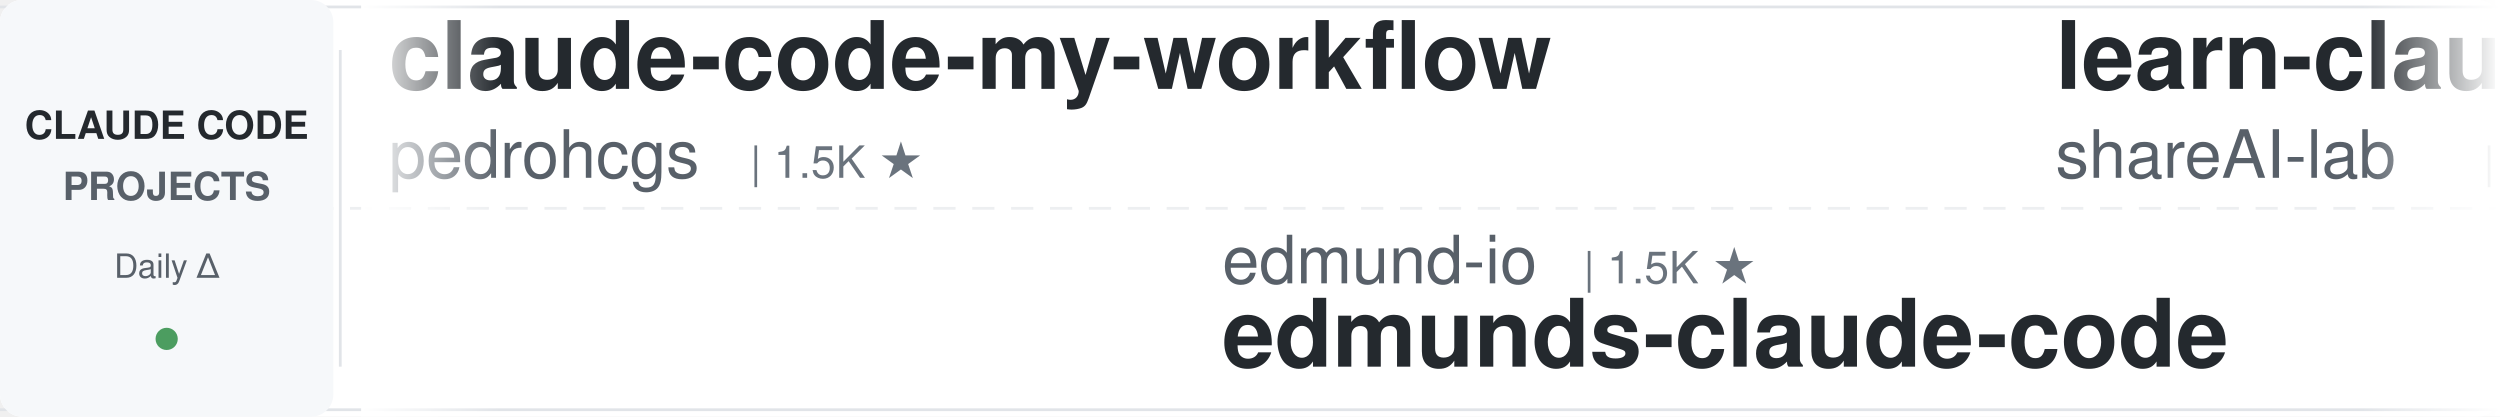
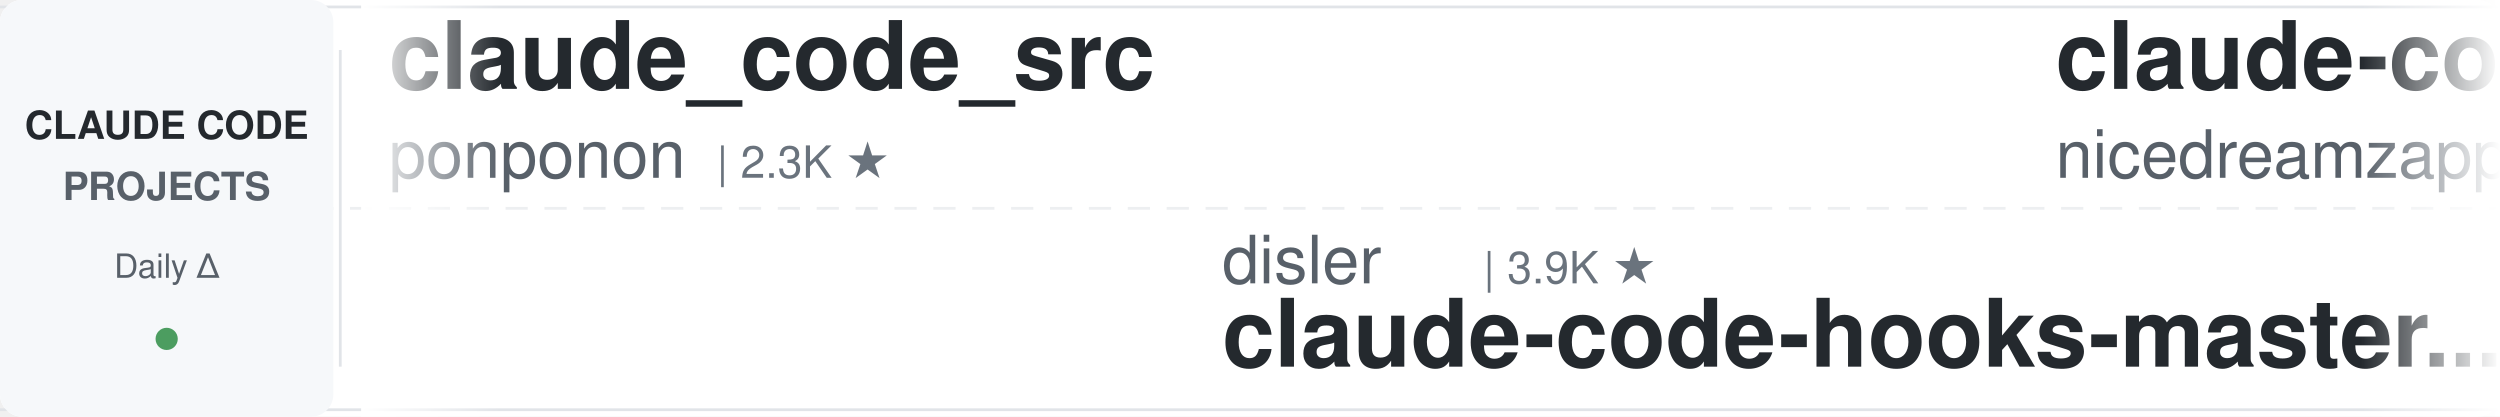
<svg xmlns="http://www.w3.org/2000/svg" width="900" height="150">
  <defs>
    <linearGradient id="leftFade" x1="0%" y1="0%" x2="100%" y2="0%">
      <stop offset="0%" style="stop-color:#ffffff;stop-opacity:1" />
      <stop offset="100%" style="stop-color:#ffffff;stop-opacity:0" />
    </linearGradient>
    <linearGradient id="rightFade" x1="0%" y1="0%" x2="100%" y2="0%">
      <stop offset="0%" style="stop-color:#ffffff;stop-opacity:0" />
      <stop offset="100%" style="stop-color:#ffffff;stop-opacity:1" />
    </linearGradient>
  </defs>
  <rect width="900" height="150" fill="#ffffff" rx="8" />
  <rect x="0" y="2" width="900" height="1" fill="#e1e4e8" />
  <rect x="0" y="147" width="900" height="1" fill="#e1e4e8" />
  <line x1="0" y1="75" x2="900" y2="75" stroke="#e1e4e8" stroke-width="1" stroke-dasharray="8 6" opacity="0.6" />
  <rect x="0" y="0" width="120" height="150" fill="#f6f8fa" rx="8" />
  <text x="60" y="50" font-family="-apple-system, BlinkMacSystemFont, 'Segoe UI', Helvetica, Arial, sans-serif" font-size="14" font-weight="600" fill="#24292e" text-anchor="middle">CLAUDE CODE</text>
  <text x="60" y="72" font-family="-apple-system, BlinkMacSystemFont, 'Segoe UI', Helvetica, Arial, sans-serif" font-size="14" font-weight="600" fill="#586069" text-anchor="middle">PROJECTS</text>
  <text x="60" y="100" font-family="-apple-system, BlinkMacSystemFont, 'Segoe UI', Helvetica, Arial, sans-serif" font-size="12" font-weight="500" fill="#586069" text-anchor="middle">Daily Δ</text>
  <circle cx="60" cy="122" r="4" fill="#22863a" opacity="0.8" />
  <rect x="122" y="18" width="1" height="114" fill="#e1e4e8" />
  <clipPath id="tickerClip">
    <rect x="130" y="0" width="770" height="150" />
  </clipPath>
  <g clip-path="url(#tickerClip)">
    <g id="tickerItems">
      <animateTransform attributeName="transform" attributeType="XML" type="translate" from="0 0" to="-3000 0" dur="54s" repeatCount="indefinite" />
      <g transform="translate(0, 0)">
-         <text x="140" y="32" font-family="-apple-system, BlinkMacSystemFont, 'Segoe UI', Helvetica, Arial, sans-serif" font-size="34" font-weight="600" fill="#24292e">claude-code-my-workflow</text>
-         <text x="140" y="64" font-family="-apple-system, BlinkMacSystemFont, 'Segoe UI', Helvetica, Arial, sans-serif" font-size="24" font-weight="400" fill="#586069">pedrohcgs</text>
-         <text x="270" y="64" font-family="-apple-system, BlinkMacSystemFont, 'Segoe UI', Helvetica, Arial, sans-serif" font-size="16" font-weight="500" fill="#6a737d">| 1.5K ★</text>
+         <text x="140" y="32" font-family="-apple-system, BlinkMacSystemFont, 'Segoe UI', Helvetica, Arial, sans-serif" font-size="34" font-weight="600" fill="#24292e">claude_code_src</text>
+         <text x="140" y="64" font-family="-apple-system, BlinkMacSystemFont, 'Segoe UI', Helvetica, Arial, sans-serif" font-size="24" font-weight="400" fill="#586069">ponponon</text>
+         <text x="258" y="64" font-family="-apple-system, BlinkMacSystemFont, 'Segoe UI', Helvetica, Arial, sans-serif" font-size="16" font-weight="500" fill="#6a737d">| 2.3K ★</text>
      </g>
      <g transform="translate(300, 0)">
+         <text x="140" y="102" font-family="-apple-system, BlinkMacSystemFont, 'Segoe UI', Helvetica, Arial, sans-serif" font-size="24" font-weight="400" fill="#586069">disler</text>
+         <text x="234" y="102" font-family="-apple-system, BlinkMacSystemFont, 'Segoe UI', Helvetica, Arial, sans-serif" font-size="16" font-weight="500" fill="#6a737d">| 3.9K ★</text>
+         <text x="140" y="132" font-family="-apple-system, BlinkMacSystemFont, 'Segoe UI', Helvetica, Arial, sans-serif" font-size="34" font-weight="600" fill="#24292e">claude-code-hooks-master...</text>
+       </g>
+       <g transform="translate(600, 0)">
+         <text x="140" y="32" font-family="-apple-system, BlinkMacSystemFont, 'Segoe UI', Helvetica, Arial, sans-serif" font-size="34" font-weight="600" fill="#24292e">claude-code-local</text>
+         <text x="140" y="64" font-family="-apple-system, BlinkMacSystemFont, 'Segoe UI', Helvetica, Arial, sans-serif" font-size="24" font-weight="400" fill="#586069">nicedreamzapp</text>
+         <text x="318" y="64" font-family="-apple-system, BlinkMacSystemFont, 'Segoe UI', Helvetica, Arial, sans-serif" font-size="16" font-weight="500" fill="#6a737d">| 3.3K ★</text>
+       </g>
+       <g transform="translate(900, 0)">
        <text x="140" y="102" font-family="-apple-system, BlinkMacSystemFont, 'Segoe UI', Helvetica, Arial, sans-serif" font-size="24" font-weight="400" fill="#586069">edmund-io</text>
        <text x="270" y="102" font-family="-apple-system, BlinkMacSystemFont, 'Segoe UI', Helvetica, Arial, sans-serif" font-size="16" font-weight="500" fill="#6a737d">| 1.5K ★</text>
        <text x="140" y="132" font-family="-apple-system, BlinkMacSystemFont, 'Segoe UI', Helvetica, Arial, sans-serif" font-size="34" font-weight="600" fill="#24292e">edmunds-claude-code</text>
      </g>
-       <g transform="translate(600, 0)">
-         <text x="140" y="32" font-family="-apple-system, BlinkMacSystemFont, 'Segoe UI', Helvetica, Arial, sans-serif" font-size="34" font-weight="600" fill="#24292e">learn-claude-code</text>
-         <text x="140" y="64" font-family="-apple-system, BlinkMacSystemFont, 'Segoe UI', Helvetica, Arial, sans-serif" font-size="24" font-weight="400" fill="#586069">shareAI-lab</text>
-         <text x="294" y="64" font-family="-apple-system, BlinkMacSystemFont, 'Segoe UI', Helvetica, Arial, sans-serif" font-size="16" font-weight="500" fill="#6a737d">| 75.8K ★</text>
-       </g>
-       <g transform="translate(900, 0)">
-         <text x="140" y="102" font-family="-apple-system, BlinkMacSystemFont, 'Segoe UI', Helvetica, Arial, sans-serif" font-size="24" font-weight="400" fill="#586069">Windy3f3f3f3f</text>
-         <text x="318" y="102" font-family="-apple-system, BlinkMacSystemFont, 'Segoe UI', Helvetica, Arial, sans-serif" font-size="16" font-weight="500" fill="#6a737d">| 2.6K ★</text>
-         <text x="140" y="132" font-family="-apple-system, BlinkMacSystemFont, 'Segoe UI', Helvetica, Arial, sans-serif" font-size="34" font-weight="600" fill="#24292e">claude-code-from-scratch</text>
-       </g>
      <g transform="translate(1200, 0)">
-         <text x="140" y="32" font-family="-apple-system, BlinkMacSystemFont, 'Segoe UI', Helvetica, Arial, sans-serif" font-size="34" font-weight="600" fill="#24292e">claude-code-router</text>
-         <text x="140" y="64" font-family="-apple-system, BlinkMacSystemFont, 'Segoe UI', Helvetica, Arial, sans-serif" font-size="24" font-weight="400" fill="#586069">musistudio</text>
-         <text x="282" y="64" font-family="-apple-system, BlinkMacSystemFont, 'Segoe UI', Helvetica, Arial, sans-serif" font-size="16" font-weight="500" fill="#6a737d">| 37.0K ★</text>
+         <text x="140" y="32" font-family="-apple-system, BlinkMacSystemFont, 'Segoe UI', Helvetica, Arial, sans-serif" font-size="34" font-weight="600" fill="#24292e">claude-code-proxy</text>
+         <text x="140" y="64" font-family="-apple-system, BlinkMacSystemFont, 'Segoe UI', Helvetica, Arial, sans-serif" font-size="24" font-weight="400" fill="#586069">fuergaosi233</text>
+         <text x="306" y="64" font-family="-apple-system, BlinkMacSystemFont, 'Segoe UI', Helvetica, Arial, sans-serif" font-size="16" font-weight="500" fill="#6a737d">| 2.8K ★</text>
      </g>
      <g transform="translate(1500, 0)">
-         <text x="140" y="102" font-family="-apple-system, BlinkMacSystemFont, 'Segoe UI', Helvetica, Arial, sans-serif" font-size="24" font-weight="400" fill="#586069">frankbria</text>
-         <text x="270" y="102" font-family="-apple-system, BlinkMacSystemFont, 'Segoe UI', Helvetica, Arial, sans-serif" font-size="16" font-weight="500" fill="#6a737d">| 9.6K ★</text>
-         <text x="140" y="132" font-family="-apple-system, BlinkMacSystemFont, 'Segoe UI', Helvetica, Arial, sans-serif" font-size="34" font-weight="600" fill="#24292e">ralph-claude-code</text>
+         <text x="140" y="102" font-family="-apple-system, BlinkMacSystemFont, 'Segoe UI', Helvetica, Arial, sans-serif" font-size="24" font-weight="400" fill="#586069">anthropics</text>
+         <text x="282" y="102" font-family="-apple-system, BlinkMacSystemFont, 'Segoe UI', Helvetica, Arial, sans-serif" font-size="16" font-weight="500" fill="#6a737d">| 6.1K ★</text>
+         <text x="140" y="132" font-family="-apple-system, BlinkMacSystemFont, 'Segoe UI', Helvetica, Arial, sans-serif" font-size="34" font-weight="600" fill="#24292e">claude-code-security-rev...</text>
      </g>
      <g transform="translate(1800, 0)">
-         <text x="140" y="32" font-family="-apple-system, BlinkMacSystemFont, 'Segoe UI', Helvetica, Arial, sans-serif" font-size="34" font-weight="600" fill="#24292e">ECC</text>
-         <text x="140" y="64" font-family="-apple-system, BlinkMacSystemFont, 'Segoe UI', Helvetica, Arial, sans-serif" font-size="24" font-weight="400" fill="#586069">affaan-m</text>
-         <text x="258" y="64" font-family="-apple-system, BlinkMacSystemFont, 'Segoe UI', Helvetica, Arial, sans-serif" font-size="16" font-weight="500" fill="#6a737d">| 245.6K ★</text>
+         <text x="140" y="32" font-family="-apple-system, BlinkMacSystemFont, 'Segoe UI', Helvetica, Arial, sans-serif" font-size="34" font-weight="600" fill="#24292e">claude-code-infrastructu...</text>
+         <text x="140" y="64" font-family="-apple-system, BlinkMacSystemFont, 'Segoe UI', Helvetica, Arial, sans-serif" font-size="24" font-weight="400" fill="#586069">diet103</text>
+         <text x="246" y="64" font-family="-apple-system, BlinkMacSystemFont, 'Segoe UI', Helvetica, Arial, sans-serif" font-size="16" font-weight="500" fill="#6a737d">| 10.0K ★</text>
      </g>
      <g transform="translate(2100, 0)">
-         <text x="140" y="102" font-family="-apple-system, BlinkMacSystemFont, 'Segoe UI', Helvetica, Arial, sans-serif" font-size="24" font-weight="400" fill="#586069">simonw</text>
-         <text x="234" y="102" font-family="-apple-system, BlinkMacSystemFont, 'Segoe UI', Helvetica, Arial, sans-serif" font-size="16" font-weight="500" fill="#6a737d">| 1.7K ★</text>
-         <text x="140" y="132" font-family="-apple-system, BlinkMacSystemFont, 'Segoe UI', Helvetica, Arial, sans-serif" font-size="34" font-weight="600" fill="#24292e">claude-code-transcripts</text>
+         <text x="140" y="102" font-family="-apple-system, BlinkMacSystemFont, 'Segoe UI', Helvetica, Arial, sans-serif" font-size="24" font-weight="400" fill="#586069">multica-ai</text>
+         <text x="282" y="102" font-family="-apple-system, BlinkMacSystemFont, 'Segoe UI', Helvetica, Arial, sans-serif" font-size="16" font-weight="500" fill="#6a737d">| 209.4K ★</text>
+         <text x="140" y="132" font-family="-apple-system, BlinkMacSystemFont, 'Segoe UI', Helvetica, Arial, sans-serif" font-size="34" font-weight="600" fill="#24292e">andrej-karpathy-skills</text>
      </g>
      <g transform="translate(2400, 0)">
-         <text x="140" y="32" font-family="-apple-system, BlinkMacSystemFont, 'Segoe UI', Helvetica, Arial, sans-serif" font-size="34" font-weight="600" fill="#24292e">claude-code-telegram</text>
-         <text x="140" y="64" font-family="-apple-system, BlinkMacSystemFont, 'Segoe UI', Helvetica, Arial, sans-serif" font-size="24" font-weight="400" fill="#586069">RichardAtCT</text>
-         <text x="294" y="64" font-family="-apple-system, BlinkMacSystemFont, 'Segoe UI', Helvetica, Arial, sans-serif" font-size="16" font-weight="500" fill="#6a737d">| 2.8K ★</text>
+         <text x="140" y="32" font-family="-apple-system, BlinkMacSystemFont, 'Segoe UI', Helvetica, Arial, sans-serif" font-size="34" font-weight="600" fill="#24292e">claude-code-from-source</text>
+         <text x="140" y="64" font-family="-apple-system, BlinkMacSystemFont, 'Segoe UI', Helvetica, Arial, sans-serif" font-size="24" font-weight="400" fill="#586069">alejandrobalderas</text>
+         <text x="366" y="64" font-family="-apple-system, BlinkMacSystemFont, 'Segoe UI', Helvetica, Arial, sans-serif" font-size="16" font-weight="500" fill="#6a737d">| 2.8K ★</text>
      </g>
      <g transform="translate(2700, 0)">
-         <text x="140" y="102" font-family="-apple-system, BlinkMacSystemFont, 'Segoe UI', Helvetica, Arial, sans-serif" font-size="24" font-weight="400" fill="#586069">daymade</text>
-         <text x="246" y="102" font-family="-apple-system, BlinkMacSystemFont, 'Segoe UI', Helvetica, Arial, sans-serif" font-size="16" font-weight="500" fill="#6a737d">| 1.4K ★</text>
-         <text x="140" y="132" font-family="-apple-system, BlinkMacSystemFont, 'Segoe UI', Helvetica, Arial, sans-serif" font-size="34" font-weight="600" fill="#24292e">claude-code-skills</text>
+         <text x="140" y="102" font-family="-apple-system, BlinkMacSystemFont, 'Segoe UI', Helvetica, Arial, sans-serif" font-size="24" font-weight="400" fill="#586069">krusemediallc</text>
+         <text x="318" y="102" font-family="-apple-system, BlinkMacSystemFont, 'Segoe UI', Helvetica, Arial, sans-serif" font-size="16" font-weight="500" fill="#6a737d">| 1.5K ★</text>
+         <text x="140" y="132" font-family="-apple-system, BlinkMacSystemFont, 'Segoe UI', Helvetica, Arial, sans-serif" font-size="34" font-weight="600" fill="#24292e">arcads-claude-code</text>
      </g>
      <g transform="translate(3000, 0)">
-         <text x="140" y="32" font-family="-apple-system, BlinkMacSystemFont, 'Segoe UI', Helvetica, Arial, sans-serif" font-size="34" font-weight="600" fill="#24292e">claude-code-my-workflow</text>
-         <text x="140" y="64" font-family="-apple-system, BlinkMacSystemFont, 'Segoe UI', Helvetica, Arial, sans-serif" font-size="24" font-weight="400" fill="#586069">pedrohcgs</text>
-         <text x="270" y="64" font-family="-apple-system, BlinkMacSystemFont, 'Segoe UI', Helvetica, Arial, sans-serif" font-size="16" font-weight="500" fill="#6a737d">| 1.5K ★</text>
+         <text x="140" y="32" font-family="-apple-system, BlinkMacSystemFont, 'Segoe UI', Helvetica, Arial, sans-serif" font-size="34" font-weight="600" fill="#24292e">claude_code_src</text>
+         <text x="140" y="64" font-family="-apple-system, BlinkMacSystemFont, 'Segoe UI', Helvetica, Arial, sans-serif" font-size="24" font-weight="400" fill="#586069">ponponon</text>
+         <text x="258" y="64" font-family="-apple-system, BlinkMacSystemFont, 'Segoe UI', Helvetica, Arial, sans-serif" font-size="16" font-weight="500" fill="#6a737d">| 2.3K ★</text>
      </g>
      <g transform="translate(3300, 0)">
+         <text x="140" y="102" font-family="-apple-system, BlinkMacSystemFont, 'Segoe UI', Helvetica, Arial, sans-serif" font-size="24" font-weight="400" fill="#586069">disler</text>
+         <text x="234" y="102" font-family="-apple-system, BlinkMacSystemFont, 'Segoe UI', Helvetica, Arial, sans-serif" font-size="16" font-weight="500" fill="#6a737d">| 3.9K ★</text>
+         <text x="140" y="132" font-family="-apple-system, BlinkMacSystemFont, 'Segoe UI', Helvetica, Arial, sans-serif" font-size="34" font-weight="600" fill="#24292e">claude-code-hooks-master...</text>
+       </g>
+       <g transform="translate(3600, 0)">
+         <text x="140" y="32" font-family="-apple-system, BlinkMacSystemFont, 'Segoe UI', Helvetica, Arial, sans-serif" font-size="34" font-weight="600" fill="#24292e">claude-code-local</text>
+         <text x="140" y="64" font-family="-apple-system, BlinkMacSystemFont, 'Segoe UI', Helvetica, Arial, sans-serif" font-size="24" font-weight="400" fill="#586069">nicedreamzapp</text>
+         <text x="318" y="64" font-family="-apple-system, BlinkMacSystemFont, 'Segoe UI', Helvetica, Arial, sans-serif" font-size="16" font-weight="500" fill="#6a737d">| 3.3K ★</text>
+       </g>
+       <g transform="translate(3900, 0)">
        <text x="140" y="102" font-family="-apple-system, BlinkMacSystemFont, 'Segoe UI', Helvetica, Arial, sans-serif" font-size="24" font-weight="400" fill="#586069">edmund-io</text>
        <text x="270" y="102" font-family="-apple-system, BlinkMacSystemFont, 'Segoe UI', Helvetica, Arial, sans-serif" font-size="16" font-weight="500" fill="#6a737d">| 1.5K ★</text>
        <text x="140" y="132" font-family="-apple-system, BlinkMacSystemFont, 'Segoe UI', Helvetica, Arial, sans-serif" font-size="34" font-weight="600" fill="#24292e">edmunds-claude-code</text>
-       </g>
-       <g transform="translate(3600, 0)">
-         <text x="140" y="32" font-family="-apple-system, BlinkMacSystemFont, 'Segoe UI', Helvetica, Arial, sans-serif" font-size="34" font-weight="600" fill="#24292e">learn-claude-code</text>
-         <text x="140" y="64" font-family="-apple-system, BlinkMacSystemFont, 'Segoe UI', Helvetica, Arial, sans-serif" font-size="24" font-weight="400" fill="#586069">shareAI-lab</text>
-         <text x="294" y="64" font-family="-apple-system, BlinkMacSystemFont, 'Segoe UI', Helvetica, Arial, sans-serif" font-size="16" font-weight="500" fill="#6a737d">| 75.8K ★</text>
-       </g>
-       <g transform="translate(3900, 0)">
-         <text x="140" y="102" font-family="-apple-system, BlinkMacSystemFont, 'Segoe UI', Helvetica, Arial, sans-serif" font-size="24" font-weight="400" fill="#586069">Windy3f3f3f3f</text>
-         <text x="318" y="102" font-family="-apple-system, BlinkMacSystemFont, 'Segoe UI', Helvetica, Arial, sans-serif" font-size="16" font-weight="500" fill="#6a737d">| 2.6K ★</text>
-         <text x="140" y="132" font-family="-apple-system, BlinkMacSystemFont, 'Segoe UI', Helvetica, Arial, sans-serif" font-size="34" font-weight="600" fill="#24292e">claude-code-from-scratch</text>
      </g>
    </g>
  </g>
  <rect x="130" y="0" width="50" height="150" fill="url(#leftFade)" />
  <rect x="850" y="0" width="50" height="150" fill="url(#rightFade)" />
</svg>
